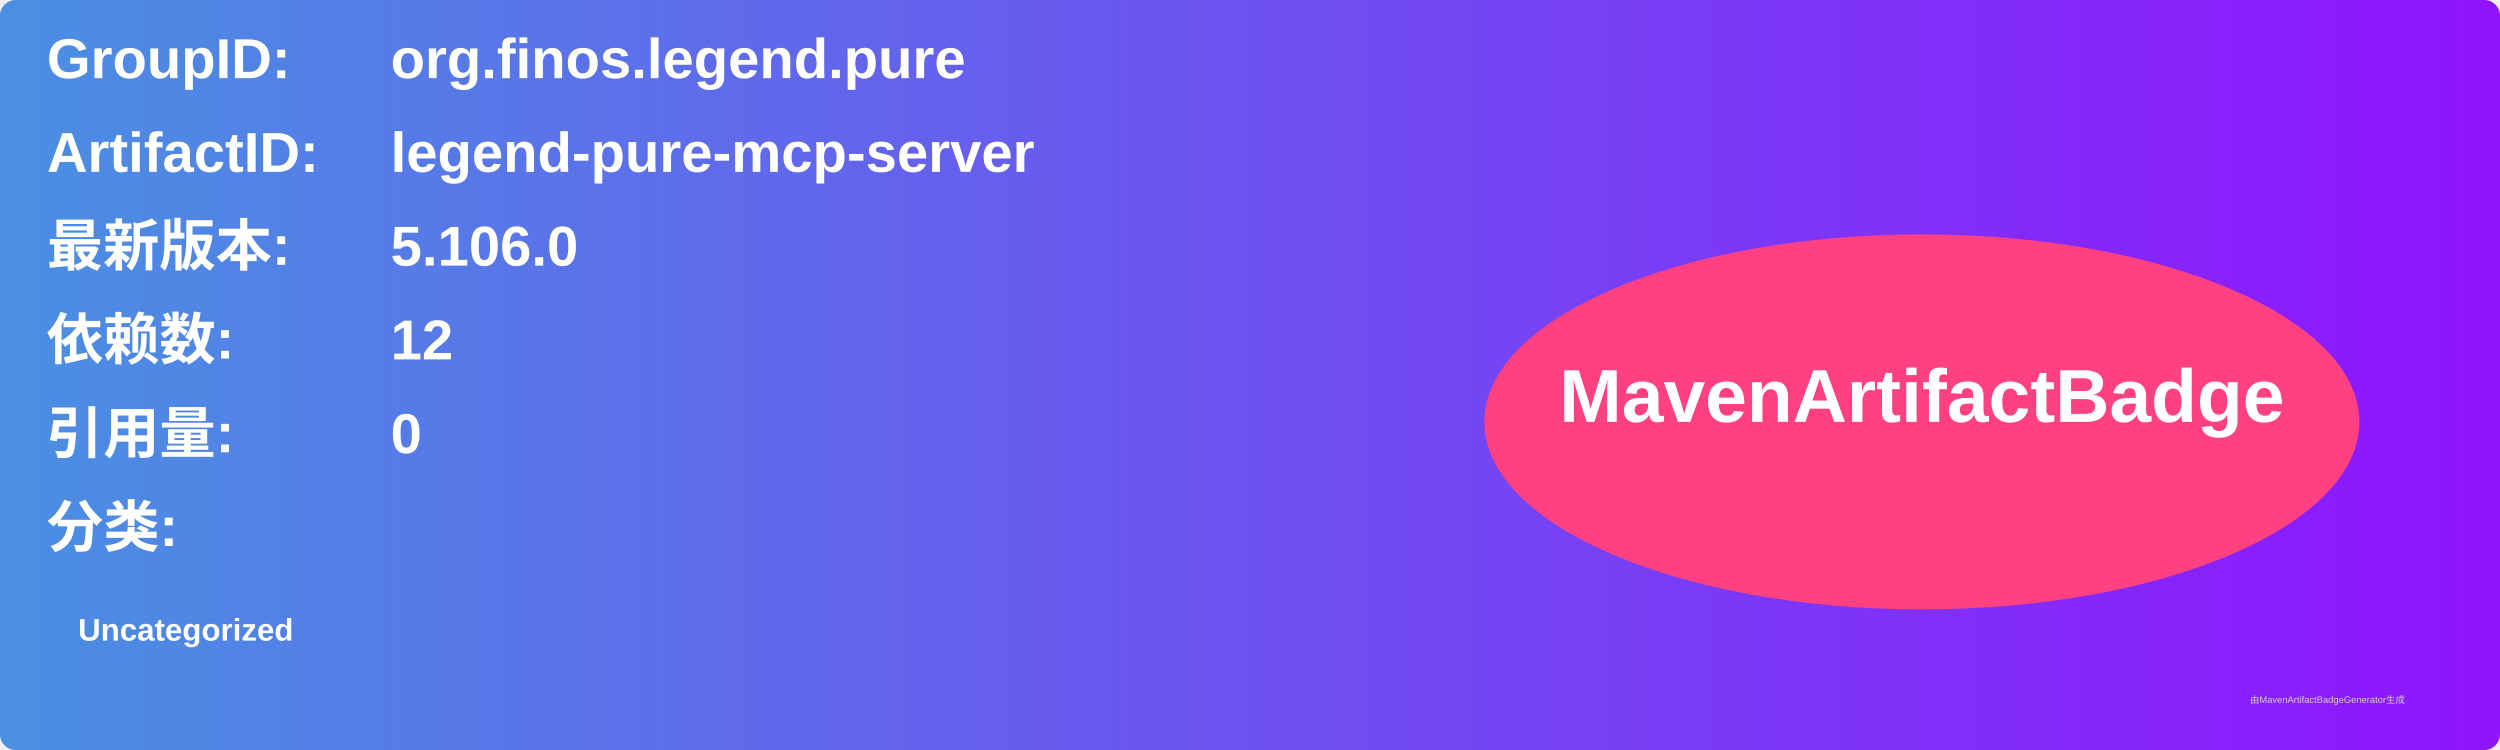
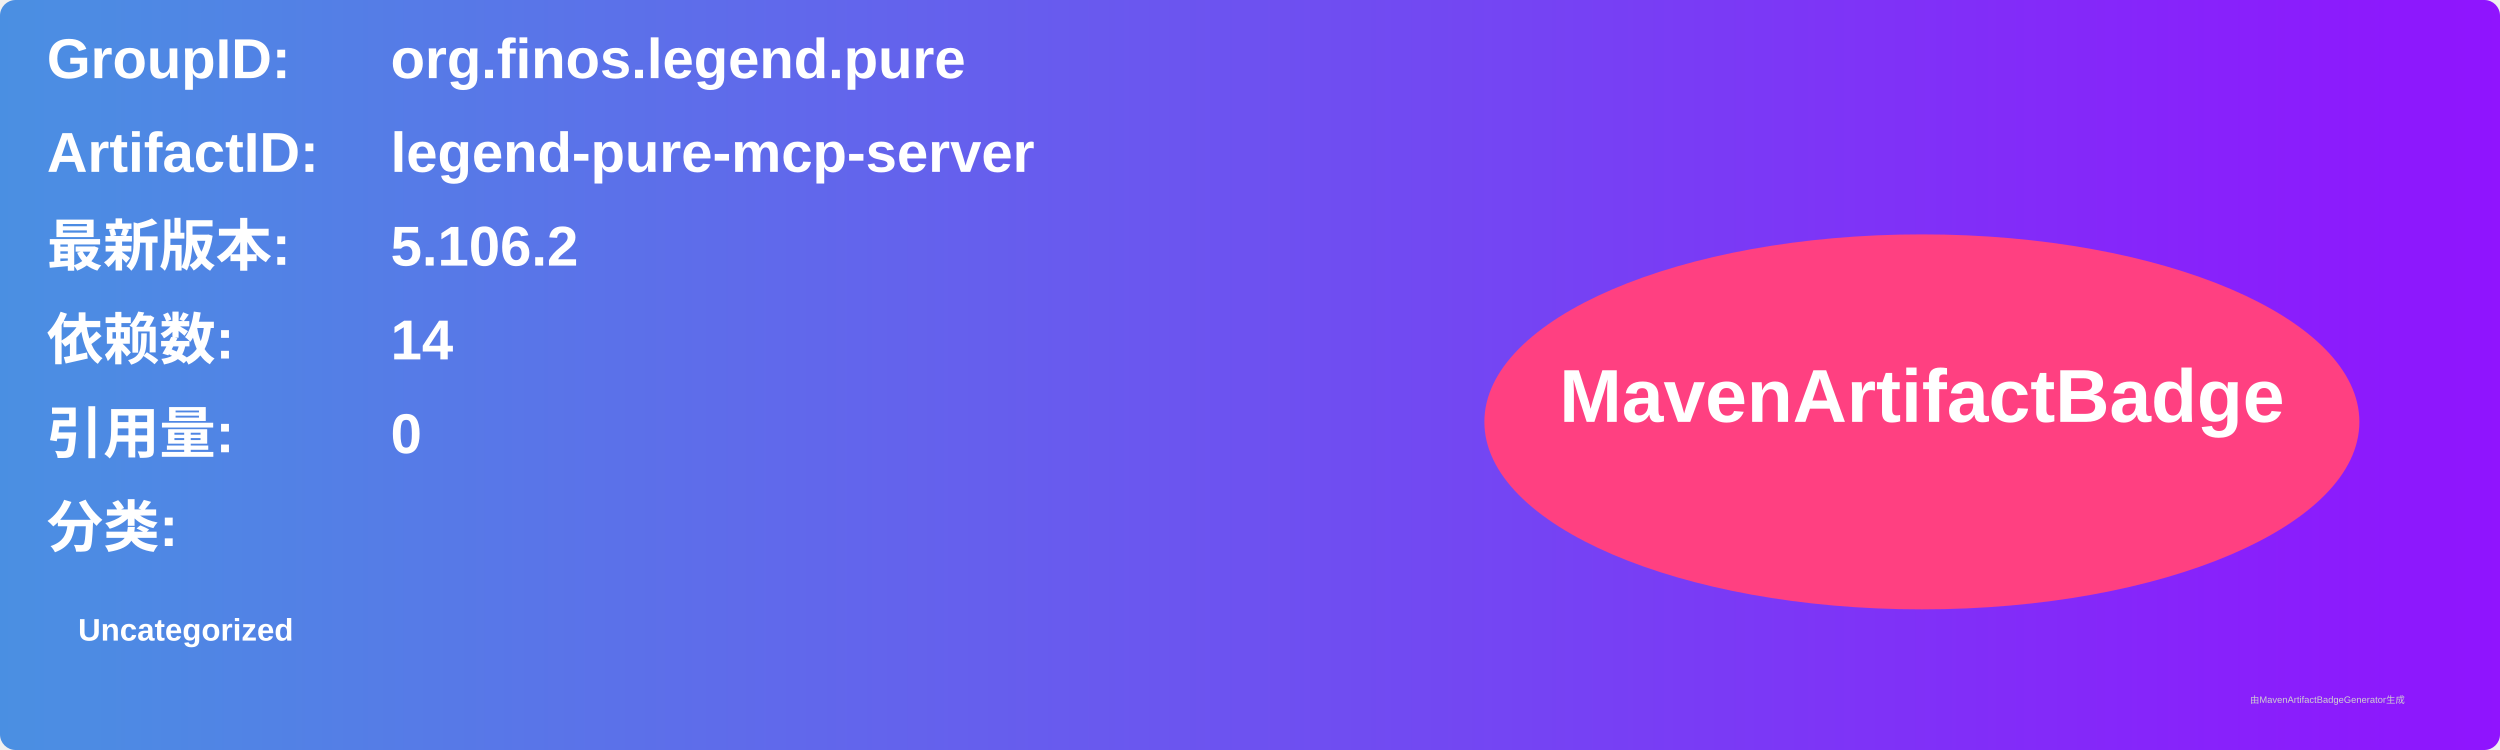
<svg xmlns="http://www.w3.org/2000/svg" width="800" height="240" viewBox="0 0 800 240">
  <linearGradient id="grad" x1="0%" y1="0%" x2="100%" y2="0%">
    <stop offset="0%" stop-color="#4a90e2" />
    <stop offset="100%" stop-color="#9013fe" />
  </linearGradient>
  <rect width="100%" height="100%" rx="5" ry="5" fill="url(#grad)" />
  <g transform="translate(15, 15)">
    <text x="0" y="10" font-family="Arial" font-size="18" fill="white" font-weight="bold" width="260">GroupID:</text>
    <text x="110" y="10" font-family="Arial" font-size="18" fill="white" font-weight="bold" width="460">org.finos.legend.pure</text>
    <text x="0" y="40" font-family="Arial" font-size="18" fill="white" font-weight="bold" width="260">ArtifactID:</text>
    <text x="110" y="40" font-family="Arial" font-size="18" fill="white" font-weight="bold" width="460">legend-pure-mcp-server</text>
    <text x="0" y="70" font-family="Arial" font-size="18" fill="white" font-weight="bold">最新版本:</text>
    <text x="110" y="70" font-family="Arial" font-size="18" fill="white" font-weight="bold">
-       <tspan font-weight="bold">5.106.0</tspan>
+       <tspan font-weight="bold">5.106.2</tspan>
    </text>
    <text x="0" y="100" font-family="Arial" font-size="18" fill="white" font-weight="bold">依赖数: </text>
    <text x="110" y="100" font-family="Arial" font-size="18" fill="white">
-       <tspan font-weight="bold">12</tspan>
+       <tspan font-weight="bold">14</tspan>
    </text>
    <text x="0" y="130" font-family="Arial" font-size="18" fill="white" font-weight="bold">引用量: </text>
    <text x="110" y="130" font-family="Arial" font-size="18" fill="white">
      <tspan font-weight="bold">0</tspan>
    </text>
    <text x="0" y="160" font-family="Arial" font-size="18" fill="white" font-weight="bold">分类:</text>
    <text x="10" y="190" font-family="Arial" font-size="10" fill="white">
      <tspan font-weight="bold">Uncategorized</tspan>
    </text>
    <ellipse cx="600" cy="120" rx="140" ry="60" fill="#ff4081" />
    <text x="600" y="120" text-anchor="middle" font-family="Arial" font-size="24" fill="white" font-weight="bold">MavenArtifactBadge</text>
  </g>
  <text x="720" y="225" font-family="Arial" font-size="3" fill="#d0d0d0">由MavenArtifactBadgeGenerator生成</text>
</svg>
